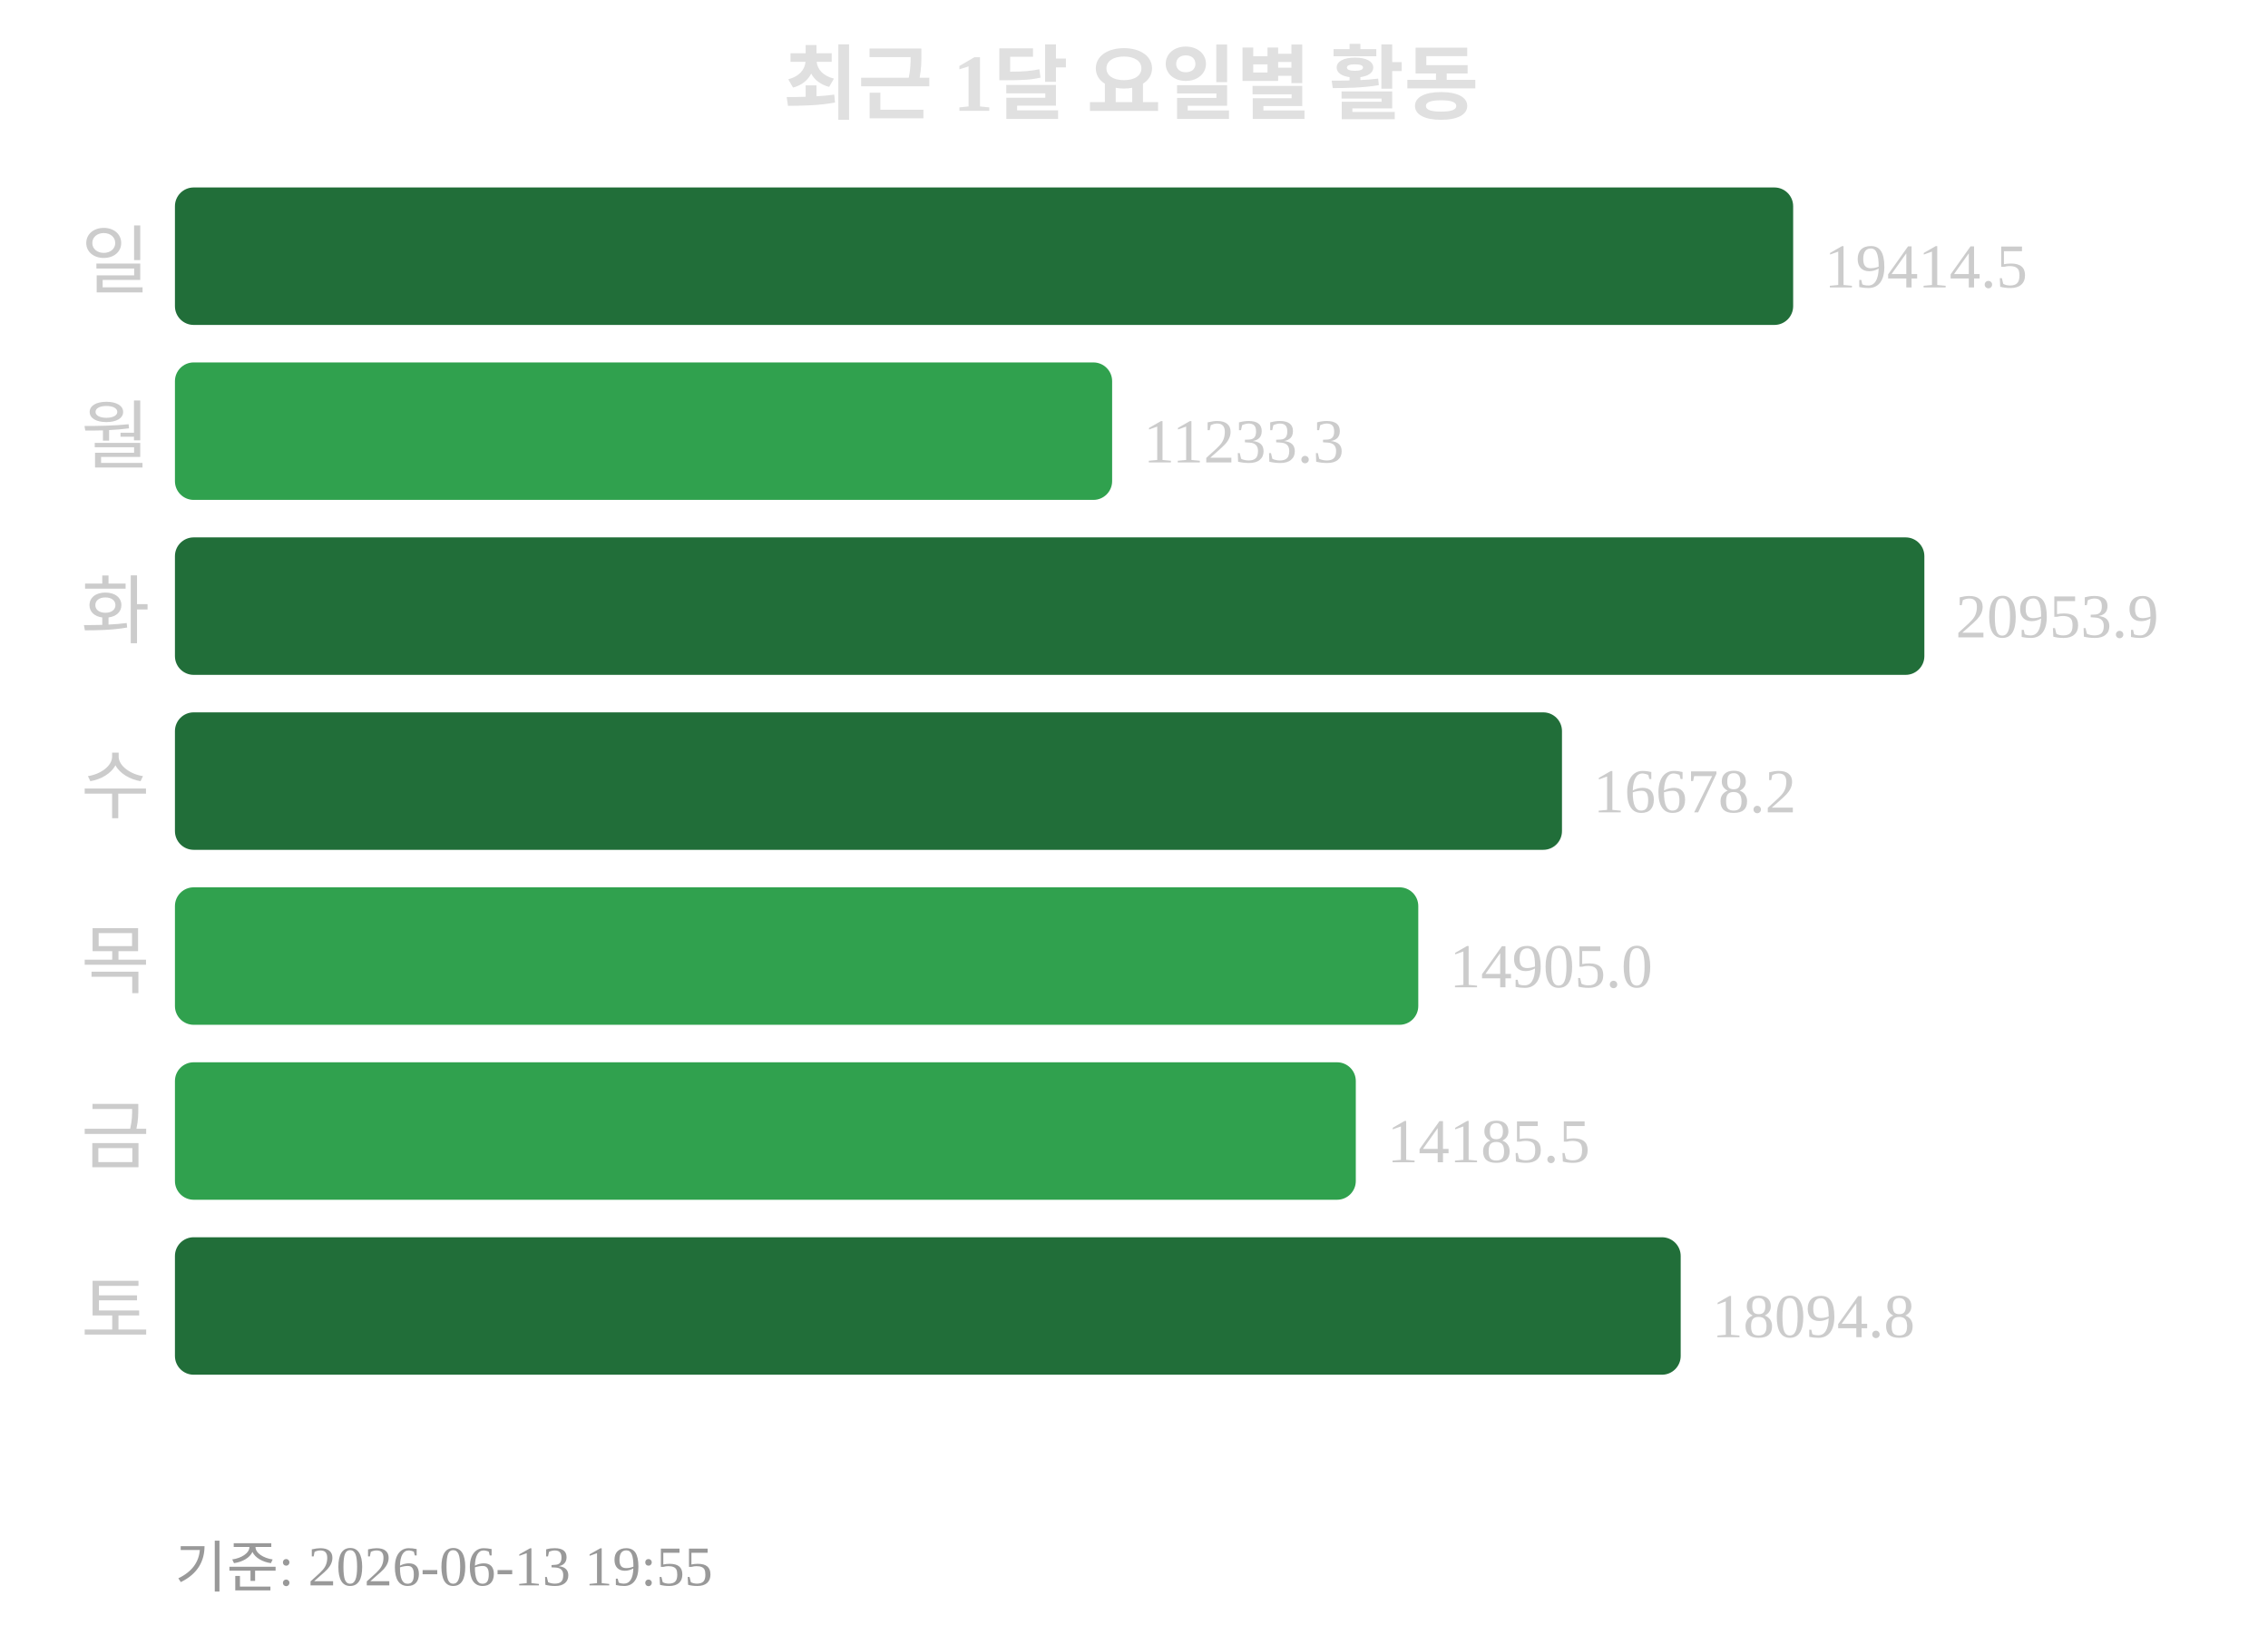
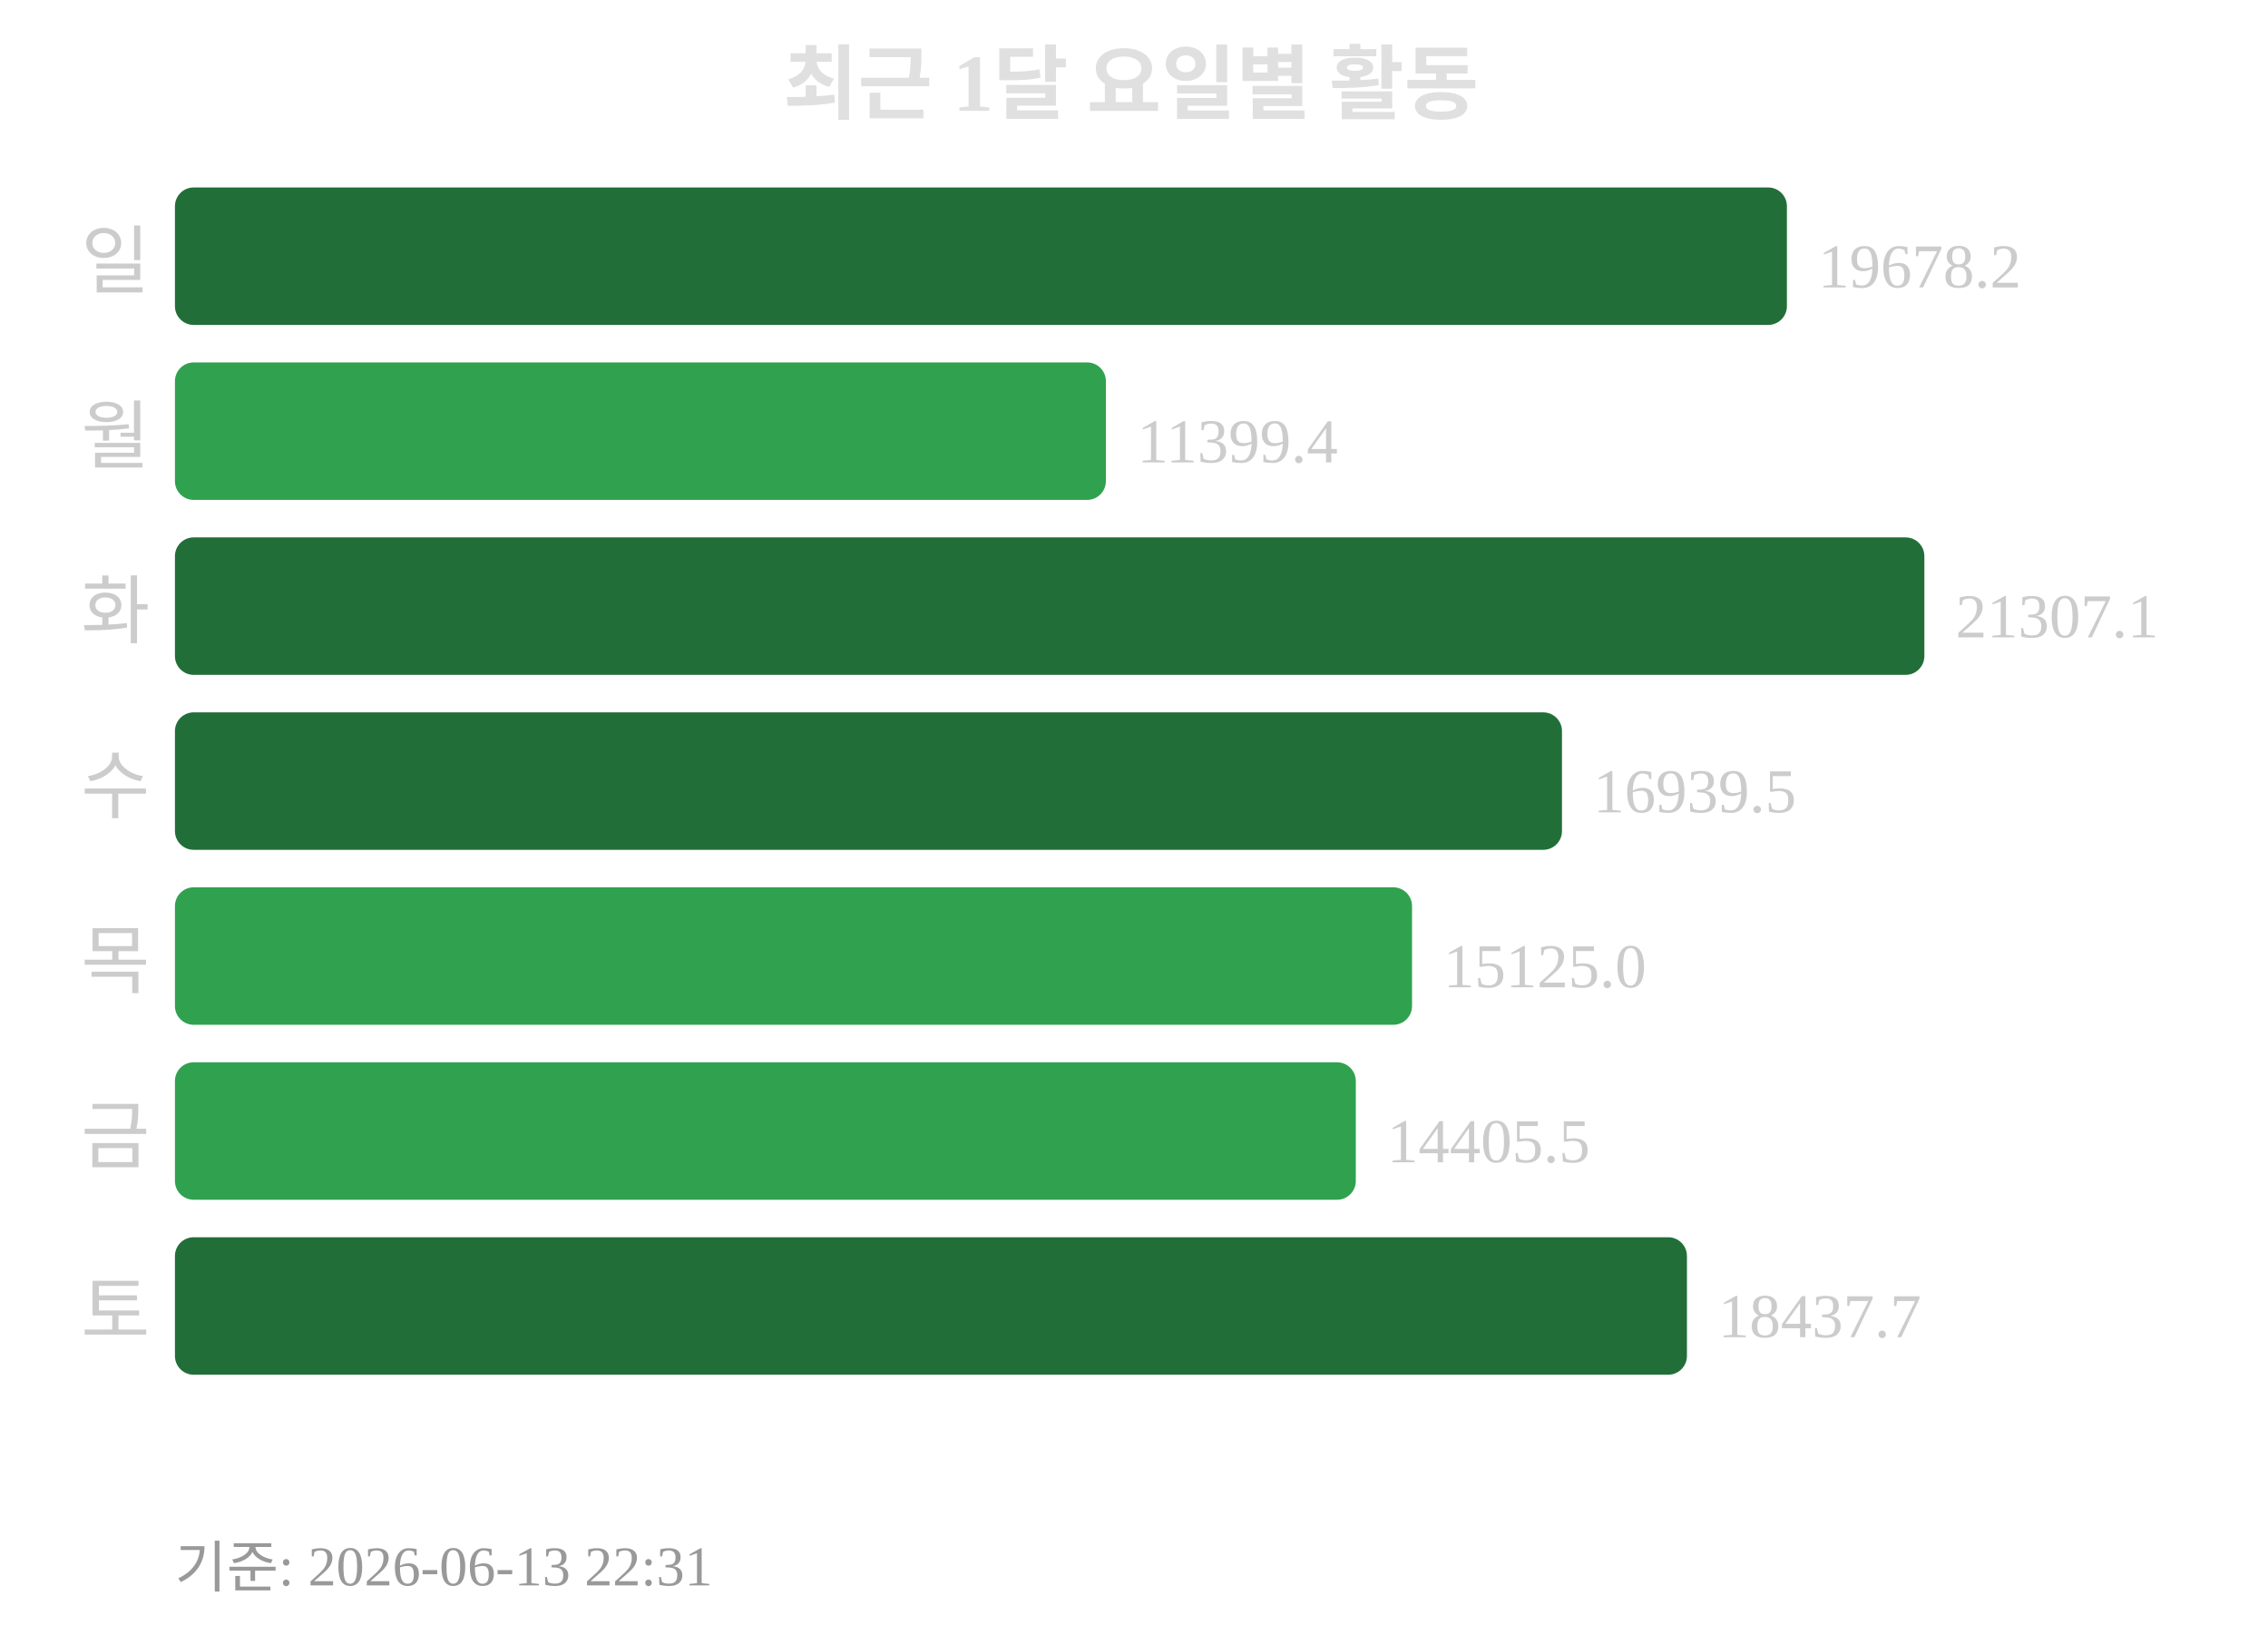
<svg xmlns="http://www.w3.org/2000/svg" width="363" height="260">
  <text x="181" y="18" text-anchor="middle" font-size="13" font-weight="bold" fill="#e0e0e0">최근 1달 요일별 활동</text>
  <text x="24" y="46" text-anchor="end" font-size="12" fill="#cccccc">일</text>
-   <rect x="28" y="30" width="259" height="22" rx="3" fill="#216e39" />
-   <text x="292" y="46" font-size="10" fill="#cccccc">19414.5</text>
+   <rect x="28" y="30" width="258" height="22" rx="3" fill="#216e39" />
+   <text x="291" y="46" font-size="10" fill="#cccccc">19678.2</text>
  <text x="24" y="74" text-anchor="end" font-size="12" fill="#cccccc">월</text>
-   <rect x="28" y="58" width="150" height="22" rx="3" fill="#30a14e" />
-   <text x="183" y="74" font-size="10" fill="#cccccc">11233.3</text>
+   <rect x="28" y="58" width="149" height="22" rx="3" fill="#30a14e" />
+   <text x="182" y="74" font-size="10" fill="#cccccc">11399.4</text>
  <text x="24" y="102" text-anchor="end" font-size="12" fill="#cccccc">화</text>
  <rect x="28" y="86" width="280" height="22" rx="3" fill="#216e39" />
-   <text x="313" y="102" font-size="10" fill="#cccccc">20953.9</text>
+   <text x="313" y="102" font-size="10" fill="#cccccc">21307.1</text>
  <text x="24" y="130" text-anchor="end" font-size="12" fill="#cccccc">수</text>
  <rect x="28" y="114" width="222" height="22" rx="3" fill="#216e39" />
-   <text x="255" y="130" font-size="10" fill="#cccccc">16678.2</text>
+   <text x="255" y="130" font-size="10" fill="#cccccc">16939.5</text>
  <text x="24" y="158" text-anchor="end" font-size="12" fill="#cccccc">목</text>
-   <rect x="28" y="142" width="199" height="22" rx="3" fill="#30a14e" />
-   <text x="232" y="158" font-size="10" fill="#cccccc">14905.0</text>
+   <rect x="28" y="142" width="198" height="22" rx="3" fill="#30a14e" />
+   <text x="231" y="158" font-size="10" fill="#cccccc">15125.0</text>
  <text x="24" y="186" text-anchor="end" font-size="12" fill="#cccccc">금</text>
  <rect x="28" y="170" width="189" height="22" rx="3" fill="#30a14e" />
-   <text x="222" y="186" font-size="10" fill="#cccccc">14185.5</text>
+   <text x="222" y="186" font-size="10" fill="#cccccc">14405.5</text>
  <text x="24" y="214" text-anchor="end" font-size="12" fill="#cccccc">토</text>
-   <rect x="28" y="198" width="241" height="22" rx="3" fill="#216e39" />
-   <text x="274" y="214" font-size="10" fill="#cccccc">18094.8</text>
-   <text x="28" y="254" font-size="9" fill="#999999">기준: 2026-06-13 19:55</text>
+   <rect x="28" y="198" width="242" height="22" rx="3" fill="#216e39" />
+   <text x="275" y="214" font-size="10" fill="#cccccc">18437.7</text>
+   <text x="28" y="254" font-size="9" fill="#999999">기준: 2026-06-13 22:31</text>
</svg>
